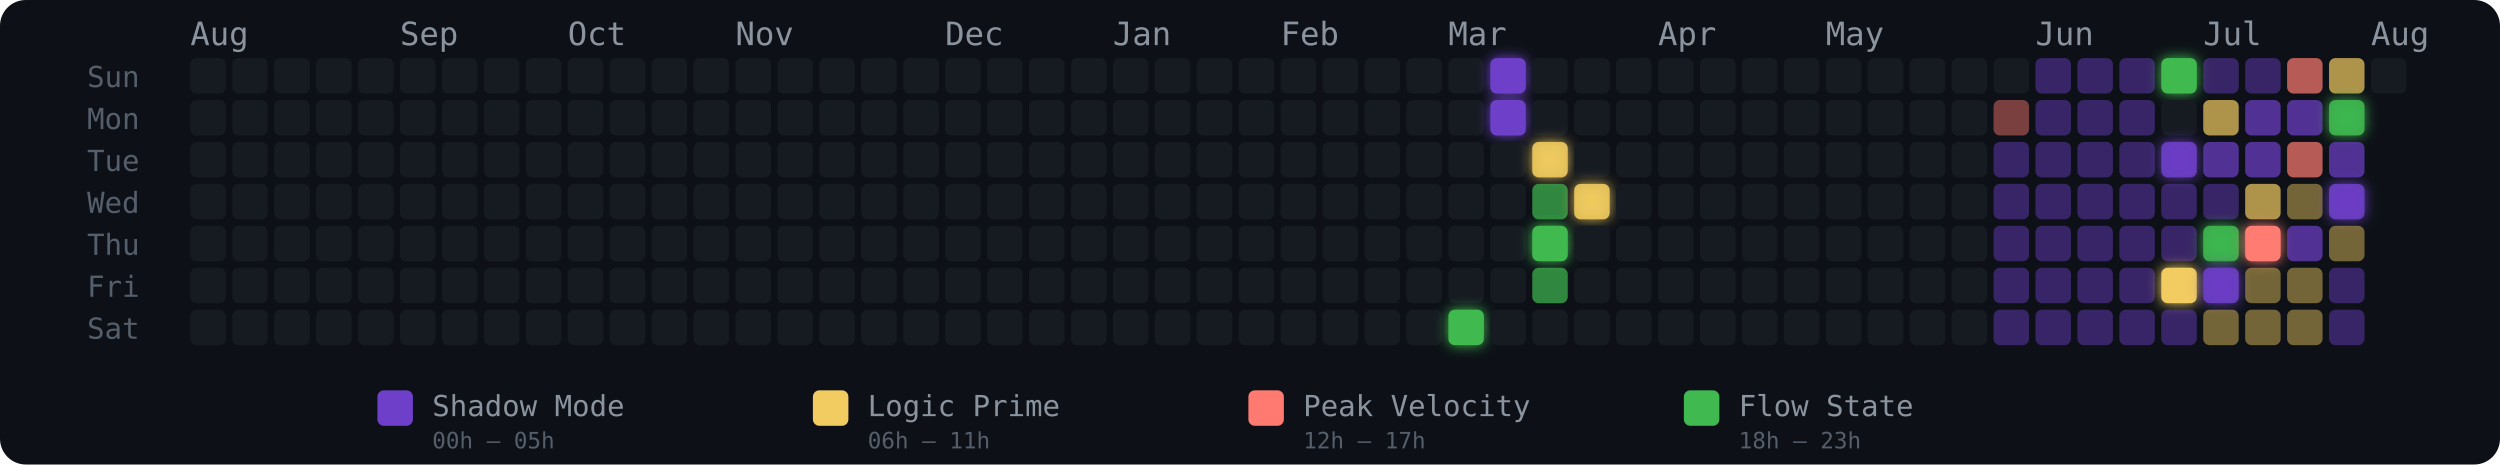
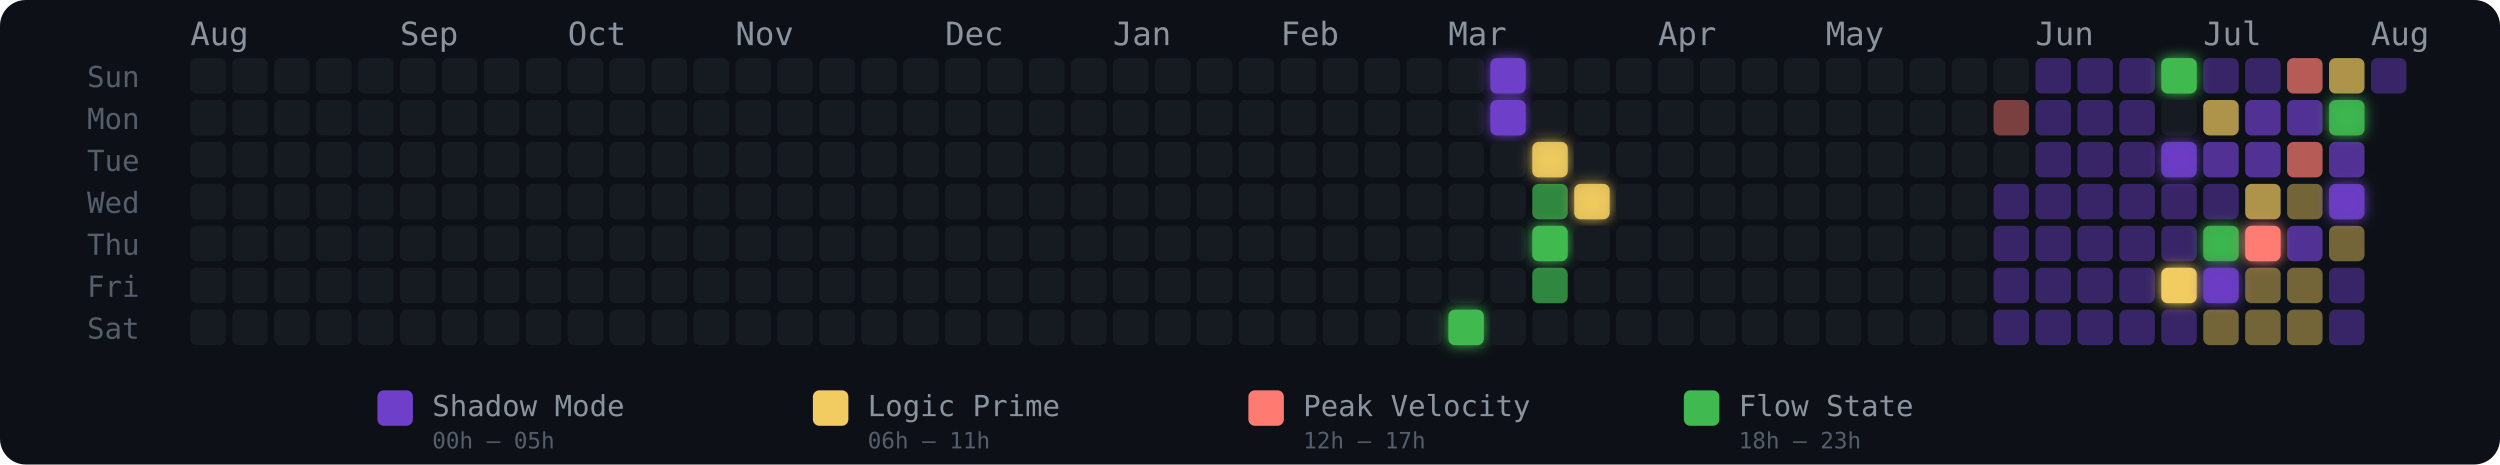
<svg xmlns="http://www.w3.org/2000/svg" width="775" height="144" viewBox="0 0 775 144" role="img" aria-label="Energy Rhythm Contribution Graph for hugotakeda">
  <defs>
    <filter id="glow-30-6" x="-50%" y="-50%" width="200%" height="200%">
      <feGaussianBlur stdDeviation="2" result="blur" />
      <feMerge>
        <feMergeNode in="blur" />
        <feMergeNode in="SourceGraphic" />
      </feMerge>
    </filter>
    <filter id="glow-31-0" x="-50%" y="-50%" width="200%" height="200%">
      <feGaussianBlur stdDeviation="2" result="blur" />
      <feMerge>
        <feMergeNode in="blur" />
        <feMergeNode in="SourceGraphic" />
      </feMerge>
    </filter>
    <filter id="glow-31-1" x="-50%" y="-50%" width="200%" height="200%">
      <feGaussianBlur stdDeviation="2" result="blur" />
      <feMerge>
        <feMergeNode in="blur" />
        <feMergeNode in="SourceGraphic" />
      </feMerge>
    </filter>
    <filter id="glow-32-2" x="-50%" y="-50%" width="200%" height="200%">
      <feGaussianBlur stdDeviation="2" result="blur" />
      <feMerge>
        <feMergeNode in="blur" />
        <feMergeNode in="SourceGraphic" />
      </feMerge>
    </filter>
    <filter id="glow-32-4" x="-50%" y="-50%" width="200%" height="200%">
      <feGaussianBlur stdDeviation="2" result="blur" />
      <feMerge>
        <feMergeNode in="blur" />
        <feMergeNode in="SourceGraphic" />
      </feMerge>
    </filter>
    <filter id="glow-33-3" x="-50%" y="-50%" width="200%" height="200%">
      <feGaussianBlur stdDeviation="2" result="blur" />
      <feMerge>
        <feMergeNode in="blur" />
        <feMergeNode in="SourceGraphic" />
      </feMerge>
    </filter>
    <filter id="glow-47-0" x="-50%" y="-50%" width="200%" height="200%">
      <feGaussianBlur stdDeviation="2" result="blur" />
      <feMerge>
        <feMergeNode in="blur" />
        <feMergeNode in="SourceGraphic" />
      </feMerge>
    </filter>
    <filter id="glow-47-2" x="-50%" y="-50%" width="200%" height="200%">
      <feGaussianBlur stdDeviation="2" result="blur" />
      <feMerge>
        <feMergeNode in="blur" />
        <feMergeNode in="SourceGraphic" />
      </feMerge>
    </filter>
    <filter id="glow-47-5" x="-50%" y="-50%" width="200%" height="200%">
      <feGaussianBlur stdDeviation="2" result="blur" />
      <feMerge>
        <feMergeNode in="blur" />
        <feMergeNode in="SourceGraphic" />
      </feMerge>
    </filter>
    <filter id="glow-48-4" x="-50%" y="-50%" width="200%" height="200%">
      <feGaussianBlur stdDeviation="2" result="blur" />
      <feMerge>
        <feMergeNode in="blur" />
        <feMergeNode in="SourceGraphic" />
      </feMerge>
    </filter>
    <filter id="glow-48-5" x="-50%" y="-50%" width="200%" height="200%">
      <feGaussianBlur stdDeviation="2" result="blur" />
      <feMerge>
        <feMergeNode in="blur" />
        <feMergeNode in="SourceGraphic" />
      </feMerge>
    </filter>
    <filter id="glow-49-4" x="-50%" y="-50%" width="200%" height="200%">
      <feGaussianBlur stdDeviation="2" result="blur" />
      <feMerge>
        <feMergeNode in="blur" />
        <feMergeNode in="SourceGraphic" />
      </feMerge>
    </filter>
    <filter id="glow-51-1" x="-50%" y="-50%" width="200%" height="200%">
      <feGaussianBlur stdDeviation="2" result="blur" />
      <feMerge>
        <feMergeNode in="blur" />
        <feMergeNode in="SourceGraphic" />
      </feMerge>
    </filter>
    <filter id="glow-51-3" x="-50%" y="-50%" width="200%" height="200%">
      <feGaussianBlur stdDeviation="2" result="blur" />
      <feMerge>
        <feMergeNode in="blur" />
        <feMergeNode in="SourceGraphic" />
      </feMerge>
    </filter>
  </defs>
  <style>
    @keyframes pulse { 0%,100%{opacity:.85} 50%{opacity:1} }
    .glow-cell { animation: pulse 2.5s ease-in-out infinite; }
  </style>
  <rect width="775" height="144" rx="8" fill="#0d1117" />
  <text x="27" y="27" fill="#555e6b" font-size="9" font-family="monospace">Sun</text>
  <text x="27" y="40" fill="#555e6b" font-size="9" font-family="monospace">Mon</text>
  <text x="27" y="53" fill="#555e6b" font-size="9" font-family="monospace">Tue</text>
  <text x="27" y="66" fill="#555e6b" font-size="9" font-family="monospace">Wed</text>
  <text x="27" y="79" fill="#555e6b" font-size="9" font-family="monospace">Thu</text>
  <text x="27" y="92" fill="#555e6b" font-size="9" font-family="monospace">Fri</text>
  <text x="27" y="105" fill="#555e6b" font-size="9" font-family="monospace">Sat</text>
  <text x="59" y="14" fill="#8b949e" font-size="10" font-family="monospace">Aug</text>
  <text x="124" y="14" fill="#8b949e" font-size="10" font-family="monospace">Sep</text>
  <text x="176" y="14" fill="#8b949e" font-size="10" font-family="monospace">Oct</text>
  <text x="228" y="14" fill="#8b949e" font-size="10" font-family="monospace">Nov</text>
  <text x="293" y="14" fill="#8b949e" font-size="10" font-family="monospace">Dec</text>
  <text x="345" y="14" fill="#8b949e" font-size="10" font-family="monospace">Jan</text>
  <text x="397" y="14" fill="#8b949e" font-size="10" font-family="monospace">Feb</text>
  <text x="449" y="14" fill="#8b949e" font-size="10" font-family="monospace">Mar</text>
  <text x="514" y="14" fill="#8b949e" font-size="10" font-family="monospace">Apr</text>
  <text x="566" y="14" fill="#8b949e" font-size="10" font-family="monospace">May</text>
  <text x="631" y="14" fill="#8b949e" font-size="10" font-family="monospace">Jun</text>
  <text x="683" y="14" fill="#8b949e" font-size="10" font-family="monospace">Jul</text>
  <text x="735" y="14" fill="#8b949e" font-size="10" font-family="monospace">Aug</text>
  <rect x="59" y="18" width="11" height="11" rx="2" ry="2" fill="#161b22" fill-opacity="1">
      </rect>
  <rect x="59" y="31" width="11" height="11" rx="2" ry="2" fill="#161b22" fill-opacity="1">
      </rect>
  <rect x="59" y="44" width="11" height="11" rx="2" ry="2" fill="#161b22" fill-opacity="1">
      </rect>
  <rect x="59" y="57" width="11" height="11" rx="2" ry="2" fill="#161b22" fill-opacity="1">
      </rect>
  <rect x="59" y="70" width="11" height="11" rx="2" ry="2" fill="#161b22" fill-opacity="1">
      </rect>
  <rect x="59" y="83" width="11" height="11" rx="2" ry="2" fill="#161b22" fill-opacity="1">
      </rect>
  <rect x="59" y="96" width="11" height="11" rx="2" ry="2" fill="#161b22" fill-opacity="1">
      </rect>
  <rect x="72" y="18" width="11" height="11" rx="2" ry="2" fill="#161b22" fill-opacity="1">
      </rect>
  <rect x="72" y="31" width="11" height="11" rx="2" ry="2" fill="#161b22" fill-opacity="1">
      </rect>
  <rect x="72" y="44" width="11" height="11" rx="2" ry="2" fill="#161b22" fill-opacity="1">
      </rect>
  <rect x="72" y="57" width="11" height="11" rx="2" ry="2" fill="#161b22" fill-opacity="1">
      </rect>
  <rect x="72" y="70" width="11" height="11" rx="2" ry="2" fill="#161b22" fill-opacity="1">
      </rect>
  <rect x="72" y="83" width="11" height="11" rx="2" ry="2" fill="#161b22" fill-opacity="1">
      </rect>
  <rect x="72" y="96" width="11" height="11" rx="2" ry="2" fill="#161b22" fill-opacity="1">
      </rect>
  <rect x="85" y="18" width="11" height="11" rx="2" ry="2" fill="#161b22" fill-opacity="1">
      </rect>
  <rect x="85" y="31" width="11" height="11" rx="2" ry="2" fill="#161b22" fill-opacity="1">
      </rect>
  <rect x="85" y="44" width="11" height="11" rx="2" ry="2" fill="#161b22" fill-opacity="1">
      </rect>
  <rect x="85" y="57" width="11" height="11" rx="2" ry="2" fill="#161b22" fill-opacity="1">
      </rect>
  <rect x="85" y="70" width="11" height="11" rx="2" ry="2" fill="#161b22" fill-opacity="1">
      </rect>
  <rect x="85" y="83" width="11" height="11" rx="2" ry="2" fill="#161b22" fill-opacity="1">
      </rect>
  <rect x="85" y="96" width="11" height="11" rx="2" ry="2" fill="#161b22" fill-opacity="1">
      </rect>
  <rect x="98" y="18" width="11" height="11" rx="2" ry="2" fill="#161b22" fill-opacity="1">
      </rect>
  <rect x="98" y="31" width="11" height="11" rx="2" ry="2" fill="#161b22" fill-opacity="1">
      </rect>
  <rect x="98" y="44" width="11" height="11" rx="2" ry="2" fill="#161b22" fill-opacity="1">
      </rect>
  <rect x="98" y="57" width="11" height="11" rx="2" ry="2" fill="#161b22" fill-opacity="1">
      </rect>
  <rect x="98" y="70" width="11" height="11" rx="2" ry="2" fill="#161b22" fill-opacity="1">
      </rect>
  <rect x="98" y="83" width="11" height="11" rx="2" ry="2" fill="#161b22" fill-opacity="1">
      </rect>
  <rect x="98" y="96" width="11" height="11" rx="2" ry="2" fill="#161b22" fill-opacity="1">
      </rect>
  <rect x="111" y="18" width="11" height="11" rx="2" ry="2" fill="#161b22" fill-opacity="1">
      </rect>
  <rect x="111" y="31" width="11" height="11" rx="2" ry="2" fill="#161b22" fill-opacity="1">
      </rect>
  <rect x="111" y="44" width="11" height="11" rx="2" ry="2" fill="#161b22" fill-opacity="1">
      </rect>
  <rect x="111" y="57" width="11" height="11" rx="2" ry="2" fill="#161b22" fill-opacity="1">
      </rect>
  <rect x="111" y="70" width="11" height="11" rx="2" ry="2" fill="#161b22" fill-opacity="1">
      </rect>
  <rect x="111" y="83" width="11" height="11" rx="2" ry="2" fill="#161b22" fill-opacity="1">
      </rect>
  <rect x="111" y="96" width="11" height="11" rx="2" ry="2" fill="#161b22" fill-opacity="1">
      </rect>
  <rect x="124" y="18" width="11" height="11" rx="2" ry="2" fill="#161b22" fill-opacity="1">
      </rect>
  <rect x="124" y="31" width="11" height="11" rx="2" ry="2" fill="#161b22" fill-opacity="1">
      </rect>
  <rect x="124" y="44" width="11" height="11" rx="2" ry="2" fill="#161b22" fill-opacity="1">
      </rect>
  <rect x="124" y="57" width="11" height="11" rx="2" ry="2" fill="#161b22" fill-opacity="1">
      </rect>
  <rect x="124" y="70" width="11" height="11" rx="2" ry="2" fill="#161b22" fill-opacity="1">
      </rect>
  <rect x="124" y="83" width="11" height="11" rx="2" ry="2" fill="#161b22" fill-opacity="1">
      </rect>
  <rect x="124" y="96" width="11" height="11" rx="2" ry="2" fill="#161b22" fill-opacity="1">
      </rect>
  <rect x="137" y="18" width="11" height="11" rx="2" ry="2" fill="#161b22" fill-opacity="1">
      </rect>
  <rect x="137" y="31" width="11" height="11" rx="2" ry="2" fill="#161b22" fill-opacity="1">
      </rect>
  <rect x="137" y="44" width="11" height="11" rx="2" ry="2" fill="#161b22" fill-opacity="1">
      </rect>
  <rect x="137" y="57" width="11" height="11" rx="2" ry="2" fill="#161b22" fill-opacity="1">
      </rect>
  <rect x="137" y="70" width="11" height="11" rx="2" ry="2" fill="#161b22" fill-opacity="1">
      </rect>
  <rect x="137" y="83" width="11" height="11" rx="2" ry="2" fill="#161b22" fill-opacity="1">
      </rect>
  <rect x="137" y="96" width="11" height="11" rx="2" ry="2" fill="#161b22" fill-opacity="1">
      </rect>
  <rect x="150" y="18" width="11" height="11" rx="2" ry="2" fill="#161b22" fill-opacity="1">
      </rect>
  <rect x="150" y="31" width="11" height="11" rx="2" ry="2" fill="#161b22" fill-opacity="1">
      </rect>
  <rect x="150" y="44" width="11" height="11" rx="2" ry="2" fill="#161b22" fill-opacity="1">
      </rect>
  <rect x="150" y="57" width="11" height="11" rx="2" ry="2" fill="#161b22" fill-opacity="1">
      </rect>
  <rect x="150" y="70" width="11" height="11" rx="2" ry="2" fill="#161b22" fill-opacity="1">
      </rect>
  <rect x="150" y="83" width="11" height="11" rx="2" ry="2" fill="#161b22" fill-opacity="1">
      </rect>
  <rect x="150" y="96" width="11" height="11" rx="2" ry="2" fill="#161b22" fill-opacity="1">
      </rect>
  <rect x="163" y="18" width="11" height="11" rx="2" ry="2" fill="#161b22" fill-opacity="1">
      </rect>
  <rect x="163" y="31" width="11" height="11" rx="2" ry="2" fill="#161b22" fill-opacity="1">
      </rect>
  <rect x="163" y="44" width="11" height="11" rx="2" ry="2" fill="#161b22" fill-opacity="1">
      </rect>
  <rect x="163" y="57" width="11" height="11" rx="2" ry="2" fill="#161b22" fill-opacity="1">
      </rect>
  <rect x="163" y="70" width="11" height="11" rx="2" ry="2" fill="#161b22" fill-opacity="1">
      </rect>
  <rect x="163" y="83" width="11" height="11" rx="2" ry="2" fill="#161b22" fill-opacity="1">
      </rect>
  <rect x="163" y="96" width="11" height="11" rx="2" ry="2" fill="#161b22" fill-opacity="1">
      </rect>
  <rect x="176" y="18" width="11" height="11" rx="2" ry="2" fill="#161b22" fill-opacity="1">
      </rect>
  <rect x="176" y="31" width="11" height="11" rx="2" ry="2" fill="#161b22" fill-opacity="1">
      </rect>
  <rect x="176" y="44" width="11" height="11" rx="2" ry="2" fill="#161b22" fill-opacity="1">
      </rect>
  <rect x="176" y="57" width="11" height="11" rx="2" ry="2" fill="#161b22" fill-opacity="1">
      </rect>
  <rect x="176" y="70" width="11" height="11" rx="2" ry="2" fill="#161b22" fill-opacity="1">
      </rect>
  <rect x="176" y="83" width="11" height="11" rx="2" ry="2" fill="#161b22" fill-opacity="1">
      </rect>
  <rect x="176" y="96" width="11" height="11" rx="2" ry="2" fill="#161b22" fill-opacity="1">
      </rect>
  <rect x="189" y="18" width="11" height="11" rx="2" ry="2" fill="#161b22" fill-opacity="1">
      </rect>
  <rect x="189" y="31" width="11" height="11" rx="2" ry="2" fill="#161b22" fill-opacity="1">
      </rect>
  <rect x="189" y="44" width="11" height="11" rx="2" ry="2" fill="#161b22" fill-opacity="1">
      </rect>
  <rect x="189" y="57" width="11" height="11" rx="2" ry="2" fill="#161b22" fill-opacity="1">
      </rect>
  <rect x="189" y="70" width="11" height="11" rx="2" ry="2" fill="#161b22" fill-opacity="1">
      </rect>
  <rect x="189" y="83" width="11" height="11" rx="2" ry="2" fill="#161b22" fill-opacity="1">
      </rect>
  <rect x="189" y="96" width="11" height="11" rx="2" ry="2" fill="#161b22" fill-opacity="1">
      </rect>
  <rect x="202" y="18" width="11" height="11" rx="2" ry="2" fill="#161b22" fill-opacity="1">
      </rect>
  <rect x="202" y="31" width="11" height="11" rx="2" ry="2" fill="#161b22" fill-opacity="1">
      </rect>
  <rect x="202" y="44" width="11" height="11" rx="2" ry="2" fill="#161b22" fill-opacity="1">
      </rect>
  <rect x="202" y="57" width="11" height="11" rx="2" ry="2" fill="#161b22" fill-opacity="1">
      </rect>
  <rect x="202" y="70" width="11" height="11" rx="2" ry="2" fill="#161b22" fill-opacity="1">
      </rect>
  <rect x="202" y="83" width="11" height="11" rx="2" ry="2" fill="#161b22" fill-opacity="1">
      </rect>
  <rect x="202" y="96" width="11" height="11" rx="2" ry="2" fill="#161b22" fill-opacity="1">
      </rect>
  <rect x="215" y="18" width="11" height="11" rx="2" ry="2" fill="#161b22" fill-opacity="1">
      </rect>
  <rect x="215" y="31" width="11" height="11" rx="2" ry="2" fill="#161b22" fill-opacity="1">
      </rect>
  <rect x="215" y="44" width="11" height="11" rx="2" ry="2" fill="#161b22" fill-opacity="1">
      </rect>
  <rect x="215" y="57" width="11" height="11" rx="2" ry="2" fill="#161b22" fill-opacity="1">
      </rect>
  <rect x="215" y="70" width="11" height="11" rx="2" ry="2" fill="#161b22" fill-opacity="1">
      </rect>
  <rect x="215" y="83" width="11" height="11" rx="2" ry="2" fill="#161b22" fill-opacity="1">
      </rect>
  <rect x="215" y="96" width="11" height="11" rx="2" ry="2" fill="#161b22" fill-opacity="1">
      </rect>
  <rect x="228" y="18" width="11" height="11" rx="2" ry="2" fill="#161b22" fill-opacity="1">
      </rect>
  <rect x="228" y="31" width="11" height="11" rx="2" ry="2" fill="#161b22" fill-opacity="1">
      </rect>
  <rect x="228" y="44" width="11" height="11" rx="2" ry="2" fill="#161b22" fill-opacity="1">
      </rect>
  <rect x="228" y="57" width="11" height="11" rx="2" ry="2" fill="#161b22" fill-opacity="1">
      </rect>
  <rect x="228" y="70" width="11" height="11" rx="2" ry="2" fill="#161b22" fill-opacity="1">
      </rect>
  <rect x="228" y="83" width="11" height="11" rx="2" ry="2" fill="#161b22" fill-opacity="1">
      </rect>
  <rect x="228" y="96" width="11" height="11" rx="2" ry="2" fill="#161b22" fill-opacity="1">
      </rect>
  <rect x="241" y="18" width="11" height="11" rx="2" ry="2" fill="#161b22" fill-opacity="1">
      </rect>
  <rect x="241" y="31" width="11" height="11" rx="2" ry="2" fill="#161b22" fill-opacity="1">
      </rect>
  <rect x="241" y="44" width="11" height="11" rx="2" ry="2" fill="#161b22" fill-opacity="1">
      </rect>
  <rect x="241" y="57" width="11" height="11" rx="2" ry="2" fill="#161b22" fill-opacity="1">
      </rect>
  <rect x="241" y="70" width="11" height="11" rx="2" ry="2" fill="#161b22" fill-opacity="1">
      </rect>
  <rect x="241" y="83" width="11" height="11" rx="2" ry="2" fill="#161b22" fill-opacity="1">
      </rect>
  <rect x="241" y="96" width="11" height="11" rx="2" ry="2" fill="#161b22" fill-opacity="1">
      </rect>
  <rect x="254" y="18" width="11" height="11" rx="2" ry="2" fill="#161b22" fill-opacity="1">
      </rect>
  <rect x="254" y="31" width="11" height="11" rx="2" ry="2" fill="#161b22" fill-opacity="1">
      </rect>
  <rect x="254" y="44" width="11" height="11" rx="2" ry="2" fill="#161b22" fill-opacity="1">
      </rect>
  <rect x="254" y="57" width="11" height="11" rx="2" ry="2" fill="#161b22" fill-opacity="1">
      </rect>
  <rect x="254" y="70" width="11" height="11" rx="2" ry="2" fill="#161b22" fill-opacity="1">
      </rect>
  <rect x="254" y="83" width="11" height="11" rx="2" ry="2" fill="#161b22" fill-opacity="1">
      </rect>
  <rect x="254" y="96" width="11" height="11" rx="2" ry="2" fill="#161b22" fill-opacity="1">
      </rect>
  <rect x="267" y="18" width="11" height="11" rx="2" ry="2" fill="#161b22" fill-opacity="1">
      </rect>
  <rect x="267" y="31" width="11" height="11" rx="2" ry="2" fill="#161b22" fill-opacity="1">
      </rect>
  <rect x="267" y="44" width="11" height="11" rx="2" ry="2" fill="#161b22" fill-opacity="1">
      </rect>
  <rect x="267" y="57" width="11" height="11" rx="2" ry="2" fill="#161b22" fill-opacity="1">
      </rect>
  <rect x="267" y="70" width="11" height="11" rx="2" ry="2" fill="#161b22" fill-opacity="1">
      </rect>
  <rect x="267" y="83" width="11" height="11" rx="2" ry="2" fill="#161b22" fill-opacity="1">
      </rect>
  <rect x="267" y="96" width="11" height="11" rx="2" ry="2" fill="#161b22" fill-opacity="1">
      </rect>
  <rect x="280" y="18" width="11" height="11" rx="2" ry="2" fill="#161b22" fill-opacity="1">
      </rect>
  <rect x="280" y="31" width="11" height="11" rx="2" ry="2" fill="#161b22" fill-opacity="1">
      </rect>
  <rect x="280" y="44" width="11" height="11" rx="2" ry="2" fill="#161b22" fill-opacity="1">
      </rect>
  <rect x="280" y="57" width="11" height="11" rx="2" ry="2" fill="#161b22" fill-opacity="1">
      </rect>
  <rect x="280" y="70" width="11" height="11" rx="2" ry="2" fill="#161b22" fill-opacity="1">
      </rect>
  <rect x="280" y="83" width="11" height="11" rx="2" ry="2" fill="#161b22" fill-opacity="1">
      </rect>
  <rect x="280" y="96" width="11" height="11" rx="2" ry="2" fill="#161b22" fill-opacity="1">
      </rect>
  <rect x="293" y="18" width="11" height="11" rx="2" ry="2" fill="#161b22" fill-opacity="1">
      </rect>
  <rect x="293" y="31" width="11" height="11" rx="2" ry="2" fill="#161b22" fill-opacity="1">
      </rect>
  <rect x="293" y="44" width="11" height="11" rx="2" ry="2" fill="#161b22" fill-opacity="1">
      </rect>
  <rect x="293" y="57" width="11" height="11" rx="2" ry="2" fill="#161b22" fill-opacity="1">
      </rect>
  <rect x="293" y="70" width="11" height="11" rx="2" ry="2" fill="#161b22" fill-opacity="1">
      </rect>
  <rect x="293" y="83" width="11" height="11" rx="2" ry="2" fill="#161b22" fill-opacity="1">
      </rect>
  <rect x="293" y="96" width="11" height="11" rx="2" ry="2" fill="#161b22" fill-opacity="1">
      </rect>
  <rect x="306" y="18" width="11" height="11" rx="2" ry="2" fill="#161b22" fill-opacity="1">
      </rect>
  <rect x="306" y="31" width="11" height="11" rx="2" ry="2" fill="#161b22" fill-opacity="1">
      </rect>
  <rect x="306" y="44" width="11" height="11" rx="2" ry="2" fill="#161b22" fill-opacity="1">
      </rect>
  <rect x="306" y="57" width="11" height="11" rx="2" ry="2" fill="#161b22" fill-opacity="1">
      </rect>
  <rect x="306" y="70" width="11" height="11" rx="2" ry="2" fill="#161b22" fill-opacity="1">
      </rect>
  <rect x="306" y="83" width="11" height="11" rx="2" ry="2" fill="#161b22" fill-opacity="1">
      </rect>
  <rect x="306" y="96" width="11" height="11" rx="2" ry="2" fill="#161b22" fill-opacity="1">
      </rect>
  <rect x="319" y="18" width="11" height="11" rx="2" ry="2" fill="#161b22" fill-opacity="1">
      </rect>
  <rect x="319" y="31" width="11" height="11" rx="2" ry="2" fill="#161b22" fill-opacity="1">
      </rect>
  <rect x="319" y="44" width="11" height="11" rx="2" ry="2" fill="#161b22" fill-opacity="1">
      </rect>
  <rect x="319" y="57" width="11" height="11" rx="2" ry="2" fill="#161b22" fill-opacity="1">
      </rect>
  <rect x="319" y="70" width="11" height="11" rx="2" ry="2" fill="#161b22" fill-opacity="1">
      </rect>
  <rect x="319" y="83" width="11" height="11" rx="2" ry="2" fill="#161b22" fill-opacity="1">
      </rect>
  <rect x="319" y="96" width="11" height="11" rx="2" ry="2" fill="#161b22" fill-opacity="1">
      </rect>
  <rect x="332" y="18" width="11" height="11" rx="2" ry="2" fill="#161b22" fill-opacity="1">
      </rect>
  <rect x="332" y="31" width="11" height="11" rx="2" ry="2" fill="#161b22" fill-opacity="1">
      </rect>
  <rect x="332" y="44" width="11" height="11" rx="2" ry="2" fill="#161b22" fill-opacity="1">
      </rect>
  <rect x="332" y="57" width="11" height="11" rx="2" ry="2" fill="#161b22" fill-opacity="1">
      </rect>
  <rect x="332" y="70" width="11" height="11" rx="2" ry="2" fill="#161b22" fill-opacity="1">
      </rect>
  <rect x="332" y="83" width="11" height="11" rx="2" ry="2" fill="#161b22" fill-opacity="1">
      </rect>
  <rect x="332" y="96" width="11" height="11" rx="2" ry="2" fill="#161b22" fill-opacity="1">
      </rect>
  <rect x="345" y="18" width="11" height="11" rx="2" ry="2" fill="#161b22" fill-opacity="1">
      </rect>
  <rect x="345" y="31" width="11" height="11" rx="2" ry="2" fill="#161b22" fill-opacity="1">
      </rect>
  <rect x="345" y="44" width="11" height="11" rx="2" ry="2" fill="#161b22" fill-opacity="1">
      </rect>
  <rect x="345" y="57" width="11" height="11" rx="2" ry="2" fill="#161b22" fill-opacity="1">
      </rect>
  <rect x="345" y="70" width="11" height="11" rx="2" ry="2" fill="#161b22" fill-opacity="1">
      </rect>
  <rect x="345" y="83" width="11" height="11" rx="2" ry="2" fill="#161b22" fill-opacity="1">
      </rect>
  <rect x="345" y="96" width="11" height="11" rx="2" ry="2" fill="#161b22" fill-opacity="1">
      </rect>
  <rect x="358" y="18" width="11" height="11" rx="2" ry="2" fill="#161b22" fill-opacity="1">
      </rect>
  <rect x="358" y="31" width="11" height="11" rx="2" ry="2" fill="#161b22" fill-opacity="1">
      </rect>
  <rect x="358" y="44" width="11" height="11" rx="2" ry="2" fill="#161b22" fill-opacity="1">
      </rect>
  <rect x="358" y="57" width="11" height="11" rx="2" ry="2" fill="#161b22" fill-opacity="1">
      </rect>
  <rect x="358" y="70" width="11" height="11" rx="2" ry="2" fill="#161b22" fill-opacity="1">
      </rect>
  <rect x="358" y="83" width="11" height="11" rx="2" ry="2" fill="#161b22" fill-opacity="1">
      </rect>
  <rect x="358" y="96" width="11" height="11" rx="2" ry="2" fill="#161b22" fill-opacity="1">
      </rect>
  <rect x="371" y="18" width="11" height="11" rx="2" ry="2" fill="#161b22" fill-opacity="1">
      </rect>
  <rect x="371" y="31" width="11" height="11" rx="2" ry="2" fill="#161b22" fill-opacity="1">
      </rect>
  <rect x="371" y="44" width="11" height="11" rx="2" ry="2" fill="#161b22" fill-opacity="1">
      </rect>
  <rect x="371" y="57" width="11" height="11" rx="2" ry="2" fill="#161b22" fill-opacity="1">
      </rect>
  <rect x="371" y="70" width="11" height="11" rx="2" ry="2" fill="#161b22" fill-opacity="1">
      </rect>
  <rect x="371" y="83" width="11" height="11" rx="2" ry="2" fill="#161b22" fill-opacity="1">
      </rect>
  <rect x="371" y="96" width="11" height="11" rx="2" ry="2" fill="#161b22" fill-opacity="1">
      </rect>
  <rect x="384" y="18" width="11" height="11" rx="2" ry="2" fill="#161b22" fill-opacity="1">
      </rect>
  <rect x="384" y="31" width="11" height="11" rx="2" ry="2" fill="#161b22" fill-opacity="1">
      </rect>
  <rect x="384" y="44" width="11" height="11" rx="2" ry="2" fill="#161b22" fill-opacity="1">
      </rect>
  <rect x="384" y="57" width="11" height="11" rx="2" ry="2" fill="#161b22" fill-opacity="1">
      </rect>
  <rect x="384" y="70" width="11" height="11" rx="2" ry="2" fill="#161b22" fill-opacity="1">
      </rect>
  <rect x="384" y="83" width="11" height="11" rx="2" ry="2" fill="#161b22" fill-opacity="1">
      </rect>
  <rect x="384" y="96" width="11" height="11" rx="2" ry="2" fill="#161b22" fill-opacity="1">
      </rect>
  <rect x="397" y="18" width="11" height="11" rx="2" ry="2" fill="#161b22" fill-opacity="1">
      </rect>
  <rect x="397" y="31" width="11" height="11" rx="2" ry="2" fill="#161b22" fill-opacity="1">
      </rect>
  <rect x="397" y="44" width="11" height="11" rx="2" ry="2" fill="#161b22" fill-opacity="1">
      </rect>
  <rect x="397" y="57" width="11" height="11" rx="2" ry="2" fill="#161b22" fill-opacity="1">
      </rect>
  <rect x="397" y="70" width="11" height="11" rx="2" ry="2" fill="#161b22" fill-opacity="1">
      </rect>
  <rect x="397" y="83" width="11" height="11" rx="2" ry="2" fill="#161b22" fill-opacity="1">
      </rect>
  <rect x="397" y="96" width="11" height="11" rx="2" ry="2" fill="#161b22" fill-opacity="1">
      </rect>
  <rect x="410" y="18" width="11" height="11" rx="2" ry="2" fill="#161b22" fill-opacity="1">
      </rect>
  <rect x="410" y="31" width="11" height="11" rx="2" ry="2" fill="#161b22" fill-opacity="1">
      </rect>
  <rect x="410" y="44" width="11" height="11" rx="2" ry="2" fill="#161b22" fill-opacity="1">
      </rect>
  <rect x="410" y="57" width="11" height="11" rx="2" ry="2" fill="#161b22" fill-opacity="1">
      </rect>
  <rect x="410" y="70" width="11" height="11" rx="2" ry="2" fill="#161b22" fill-opacity="1">
      </rect>
  <rect x="410" y="83" width="11" height="11" rx="2" ry="2" fill="#161b22" fill-opacity="1">
      </rect>
  <rect x="410" y="96" width="11" height="11" rx="2" ry="2" fill="#161b22" fill-opacity="1">
      </rect>
  <rect x="423" y="18" width="11" height="11" rx="2" ry="2" fill="#161b22" fill-opacity="1">
      </rect>
  <rect x="423" y="31" width="11" height="11" rx="2" ry="2" fill="#161b22" fill-opacity="1">
      </rect>
  <rect x="423" y="44" width="11" height="11" rx="2" ry="2" fill="#161b22" fill-opacity="1">
      </rect>
  <rect x="423" y="57" width="11" height="11" rx="2" ry="2" fill="#161b22" fill-opacity="1">
      </rect>
  <rect x="423" y="70" width="11" height="11" rx="2" ry="2" fill="#161b22" fill-opacity="1">
      </rect>
  <rect x="423" y="83" width="11" height="11" rx="2" ry="2" fill="#161b22" fill-opacity="1">
      </rect>
  <rect x="423" y="96" width="11" height="11" rx="2" ry="2" fill="#161b22" fill-opacity="1">
      </rect>
  <rect x="436" y="18" width="11" height="11" rx="2" ry="2" fill="#161b22" fill-opacity="1">
      </rect>
  <rect x="436" y="31" width="11" height="11" rx="2" ry="2" fill="#161b22" fill-opacity="1">
      </rect>
  <rect x="436" y="44" width="11" height="11" rx="2" ry="2" fill="#161b22" fill-opacity="1">
      </rect>
  <rect x="436" y="57" width="11" height="11" rx="2" ry="2" fill="#161b22" fill-opacity="1">
      </rect>
  <rect x="436" y="70" width="11" height="11" rx="2" ry="2" fill="#161b22" fill-opacity="1">
      </rect>
  <rect x="436" y="83" width="11" height="11" rx="2" ry="2" fill="#161b22" fill-opacity="1">
      </rect>
  <rect x="436" y="96" width="11" height="11" rx="2" ry="2" fill="#161b22" fill-opacity="1">
      </rect>
  <rect x="449" y="18" width="11" height="11" rx="2" ry="2" fill="#161b22" fill-opacity="1">
      </rect>
  <rect x="449" y="31" width="11" height="11" rx="2" ry="2" fill="#161b22" fill-opacity="1">
      </rect>
  <rect x="449" y="44" width="11" height="11" rx="2" ry="2" fill="#161b22" fill-opacity="1">
      </rect>
  <rect x="449" y="57" width="11" height="11" rx="2" ry="2" fill="#161b22" fill-opacity="1">
      </rect>
  <rect x="449" y="70" width="11" height="11" rx="2" ry="2" fill="#161b22" fill-opacity="1">
      </rect>
  <rect x="449" y="83" width="11" height="11" rx="2" ry="2" fill="#161b22" fill-opacity="1">
      </rect>
  <rect x="449" y="96" width="11" height="11" rx="2" ry="2" fill="#3fb950" fill-opacity="1" filter="url(#glow-30-6)">
      </rect>
  <rect x="462" y="18" width="11" height="11" rx="2" ry="2" fill="#6e40c9" fill-opacity="1" filter="url(#glow-31-0)">
      </rect>
  <rect x="462" y="31" width="11" height="11" rx="2" ry="2" fill="#6e40c9" fill-opacity="1" filter="url(#glow-31-1)">
      </rect>
  <rect x="462" y="44" width="11" height="11" rx="2" ry="2" fill="#161b22" fill-opacity="1">
      </rect>
  <rect x="462" y="57" width="11" height="11" rx="2" ry="2" fill="#161b22" fill-opacity="1">
      </rect>
  <rect x="462" y="70" width="11" height="11" rx="2" ry="2" fill="#161b22" fill-opacity="1">
      </rect>
  <rect x="462" y="83" width="11" height="11" rx="2" ry="2" fill="#161b22" fill-opacity="1">
      </rect>
  <rect x="462" y="96" width="11" height="11" rx="2" ry="2" fill="#161b22" fill-opacity="1">
      </rect>
  <rect x="475" y="18" width="11" height="11" rx="2" ry="2" fill="#161b22" fill-opacity="1">
      </rect>
  <rect x="475" y="31" width="11" height="11" rx="2" ry="2" fill="#161b22" fill-opacity="1">
      </rect>
  <rect x="475" y="44" width="11" height="11" rx="2" ry="2" fill="#f2cc60" fill-opacity="0.88" filter="url(#glow-32-2)">
      </rect>
  <rect x="475" y="57" width="11" height="11" rx="2" ry="2" fill="#3fb950" fill-opacity="0.7">
      </rect>
  <rect x="475" y="70" width="11" height="11" rx="2" ry="2" fill="#3fb950" fill-opacity="1" filter="url(#glow-32-4)">
      </rect>
  <rect x="475" y="83" width="11" height="11" rx="2" ry="2" fill="#3fb950" fill-opacity="0.7">
      </rect>
  <rect x="475" y="96" width="11" height="11" rx="2" ry="2" fill="#161b22" fill-opacity="1">
      </rect>
  <rect x="488" y="18" width="11" height="11" rx="2" ry="2" fill="#161b22" fill-opacity="1">
      </rect>
  <rect x="488" y="31" width="11" height="11" rx="2" ry="2" fill="#161b22" fill-opacity="1">
      </rect>
  <rect x="488" y="44" width="11" height="11" rx="2" ry="2" fill="#161b22" fill-opacity="1">
      </rect>
  <rect x="488" y="57" width="11" height="11" rx="2" ry="2" fill="#f2cc60" fill-opacity="0.88" filter="url(#glow-33-3)">
      </rect>
  <rect x="488" y="70" width="11" height="11" rx="2" ry="2" fill="#161b22" fill-opacity="1">
      </rect>
  <rect x="488" y="83" width="11" height="11" rx="2" ry="2" fill="#161b22" fill-opacity="1">
      </rect>
  <rect x="488" y="96" width="11" height="11" rx="2" ry="2" fill="#161b22" fill-opacity="1">
      </rect>
  <rect x="501" y="18" width="11" height="11" rx="2" ry="2" fill="#161b22" fill-opacity="1">
      </rect>
  <rect x="501" y="31" width="11" height="11" rx="2" ry="2" fill="#161b22" fill-opacity="1">
      </rect>
  <rect x="501" y="44" width="11" height="11" rx="2" ry="2" fill="#161b22" fill-opacity="1">
      </rect>
  <rect x="501" y="57" width="11" height="11" rx="2" ry="2" fill="#161b22" fill-opacity="1">
      </rect>
  <rect x="501" y="70" width="11" height="11" rx="2" ry="2" fill="#161b22" fill-opacity="1">
      </rect>
  <rect x="501" y="83" width="11" height="11" rx="2" ry="2" fill="#161b22" fill-opacity="1">
      </rect>
  <rect x="501" y="96" width="11" height="11" rx="2" ry="2" fill="#161b22" fill-opacity="1">
      </rect>
  <rect x="514" y="18" width="11" height="11" rx="2" ry="2" fill="#161b22" fill-opacity="1">
      </rect>
  <rect x="514" y="31" width="11" height="11" rx="2" ry="2" fill="#161b22" fill-opacity="1">
      </rect>
  <rect x="514" y="44" width="11" height="11" rx="2" ry="2" fill="#161b22" fill-opacity="1">
      </rect>
  <rect x="514" y="57" width="11" height="11" rx="2" ry="2" fill="#161b22" fill-opacity="1">
      </rect>
  <rect x="514" y="70" width="11" height="11" rx="2" ry="2" fill="#161b22" fill-opacity="1">
      </rect>
  <rect x="514" y="83" width="11" height="11" rx="2" ry="2" fill="#161b22" fill-opacity="1">
      </rect>
  <rect x="514" y="96" width="11" height="11" rx="2" ry="2" fill="#161b22" fill-opacity="1">
      </rect>
  <rect x="527" y="18" width="11" height="11" rx="2" ry="2" fill="#161b22" fill-opacity="1">
      </rect>
  <rect x="527" y="31" width="11" height="11" rx="2" ry="2" fill="#161b22" fill-opacity="1">
      </rect>
  <rect x="527" y="44" width="11" height="11" rx="2" ry="2" fill="#161b22" fill-opacity="1">
      </rect>
  <rect x="527" y="57" width="11" height="11" rx="2" ry="2" fill="#161b22" fill-opacity="1">
      </rect>
  <rect x="527" y="70" width="11" height="11" rx="2" ry="2" fill="#161b22" fill-opacity="1">
      </rect>
  <rect x="527" y="83" width="11" height="11" rx="2" ry="2" fill="#161b22" fill-opacity="1">
      </rect>
  <rect x="527" y="96" width="11" height="11" rx="2" ry="2" fill="#161b22" fill-opacity="1">
      </rect>
  <rect x="540" y="18" width="11" height="11" rx="2" ry="2" fill="#161b22" fill-opacity="1">
      </rect>
  <rect x="540" y="31" width="11" height="11" rx="2" ry="2" fill="#161b22" fill-opacity="1">
      </rect>
  <rect x="540" y="44" width="11" height="11" rx="2" ry="2" fill="#161b22" fill-opacity="1">
      </rect>
  <rect x="540" y="57" width="11" height="11" rx="2" ry="2" fill="#161b22" fill-opacity="1">
      </rect>
  <rect x="540" y="70" width="11" height="11" rx="2" ry="2" fill="#161b22" fill-opacity="1">
      </rect>
  <rect x="540" y="83" width="11" height="11" rx="2" ry="2" fill="#161b22" fill-opacity="1">
      </rect>
  <rect x="540" y="96" width="11" height="11" rx="2" ry="2" fill="#161b22" fill-opacity="1">
      </rect>
  <rect x="553" y="18" width="11" height="11" rx="2" ry="2" fill="#161b22" fill-opacity="1">
      </rect>
  <rect x="553" y="31" width="11" height="11" rx="2" ry="2" fill="#161b22" fill-opacity="1">
      </rect>
  <rect x="553" y="44" width="11" height="11" rx="2" ry="2" fill="#161b22" fill-opacity="1">
      </rect>
  <rect x="553" y="57" width="11" height="11" rx="2" ry="2" fill="#161b22" fill-opacity="1">
      </rect>
  <rect x="553" y="70" width="11" height="11" rx="2" ry="2" fill="#161b22" fill-opacity="1">
      </rect>
  <rect x="553" y="83" width="11" height="11" rx="2" ry="2" fill="#161b22" fill-opacity="1">
      </rect>
  <rect x="553" y="96" width="11" height="11" rx="2" ry="2" fill="#161b22" fill-opacity="1">
      </rect>
  <rect x="566" y="18" width="11" height="11" rx="2" ry="2" fill="#161b22" fill-opacity="1">
      </rect>
  <rect x="566" y="31" width="11" height="11" rx="2" ry="2" fill="#161b22" fill-opacity="1">
      </rect>
  <rect x="566" y="44" width="11" height="11" rx="2" ry="2" fill="#161b22" fill-opacity="1">
      </rect>
  <rect x="566" y="57" width="11" height="11" rx="2" ry="2" fill="#161b22" fill-opacity="1">
      </rect>
  <rect x="566" y="70" width="11" height="11" rx="2" ry="2" fill="#161b22" fill-opacity="1">
      </rect>
  <rect x="566" y="83" width="11" height="11" rx="2" ry="2" fill="#161b22" fill-opacity="1">
      </rect>
  <rect x="566" y="96" width="11" height="11" rx="2" ry="2" fill="#161b22" fill-opacity="1">
      </rect>
  <rect x="579" y="18" width="11" height="11" rx="2" ry="2" fill="#161b22" fill-opacity="1">
      </rect>
  <rect x="579" y="31" width="11" height="11" rx="2" ry="2" fill="#161b22" fill-opacity="1">
      </rect>
  <rect x="579" y="44" width="11" height="11" rx="2" ry="2" fill="#161b22" fill-opacity="1">
      </rect>
  <rect x="579" y="57" width="11" height="11" rx="2" ry="2" fill="#161b22" fill-opacity="1">
      </rect>
  <rect x="579" y="70" width="11" height="11" rx="2" ry="2" fill="#161b22" fill-opacity="1">
      </rect>
  <rect x="579" y="83" width="11" height="11" rx="2" ry="2" fill="#161b22" fill-opacity="1">
      </rect>
  <rect x="579" y="96" width="11" height="11" rx="2" ry="2" fill="#161b22" fill-opacity="1">
      </rect>
  <rect x="592" y="18" width="11" height="11" rx="2" ry="2" fill="#161b22" fill-opacity="1">
      </rect>
  <rect x="592" y="31" width="11" height="11" rx="2" ry="2" fill="#161b22" fill-opacity="1">
      </rect>
  <rect x="592" y="44" width="11" height="11" rx="2" ry="2" fill="#161b22" fill-opacity="1">
      </rect>
  <rect x="592" y="57" width="11" height="11" rx="2" ry="2" fill="#161b22" fill-opacity="1">
      </rect>
  <rect x="592" y="70" width="11" height="11" rx="2" ry="2" fill="#161b22" fill-opacity="1">
      </rect>
  <rect x="592" y="83" width="11" height="11" rx="2" ry="2" fill="#161b22" fill-opacity="1">
      </rect>
  <rect x="592" y="96" width="11" height="11" rx="2" ry="2" fill="#161b22" fill-opacity="1">
      </rect>
  <rect x="605" y="18" width="11" height="11" rx="2" ry="2" fill="#161b22" fill-opacity="1">
      </rect>
  <rect x="605" y="31" width="11" height="11" rx="2" ry="2" fill="#161b22" fill-opacity="1">
      </rect>
  <rect x="605" y="44" width="11" height="11" rx="2" ry="2" fill="#161b22" fill-opacity="1">
      </rect>
  <rect x="605" y="57" width="11" height="11" rx="2" ry="2" fill="#161b22" fill-opacity="1">
      </rect>
  <rect x="605" y="70" width="11" height="11" rx="2" ry="2" fill="#161b22" fill-opacity="1">
      </rect>
  <rect x="605" y="83" width="11" height="11" rx="2" ry="2" fill="#161b22" fill-opacity="1">
      </rect>
  <rect x="605" y="96" width="11" height="11" rx="2" ry="2" fill="#161b22" fill-opacity="1">
      </rect>
  <rect x="618" y="18" width="11" height="11" rx="2" ry="2" fill="#161b22" fill-opacity="1">
      </rect>
  <rect x="618" y="31" width="11" height="11" rx="2" ry="2" fill="#ff7b72" fill-opacity="0.45">
      </rect>
-   <rect x="618" y="44" width="11" height="11" rx="2" ry="2" fill="#6e40c9" fill-opacity="0.45">
+   <rect x="618" y="44" width="11" height="11" rx="2" ry="2" fill="#161b22" fill-opacity="1">
      </rect>
  <rect x="618" y="57" width="11" height="11" rx="2" ry="2" fill="#6e40c9" fill-opacity="0.45">
      </rect>
  <rect x="618" y="70" width="11" height="11" rx="2" ry="2" fill="#6e40c9" fill-opacity="0.45">
      </rect>
  <rect x="618" y="83" width="11" height="11" rx="2" ry="2" fill="#6e40c9" fill-opacity="0.45">
      </rect>
  <rect x="618" y="96" width="11" height="11" rx="2" ry="2" fill="#6e40c9" fill-opacity="0.45">
      </rect>
  <rect x="631" y="18" width="11" height="11" rx="2" ry="2" fill="#6e40c9" fill-opacity="0.45">
      </rect>
  <rect x="631" y="31" width="11" height="11" rx="2" ry="2" fill="#6e40c9" fill-opacity="0.45">
      </rect>
  <rect x="631" y="44" width="11" height="11" rx="2" ry="2" fill="#6e40c9" fill-opacity="0.45">
      </rect>
  <rect x="631" y="57" width="11" height="11" rx="2" ry="2" fill="#6e40c9" fill-opacity="0.45">
      </rect>
  <rect x="631" y="70" width="11" height="11" rx="2" ry="2" fill="#6e40c9" fill-opacity="0.45">
      </rect>
  <rect x="631" y="83" width="11" height="11" rx="2" ry="2" fill="#6e40c9" fill-opacity="0.45">
      </rect>
  <rect x="631" y="96" width="11" height="11" rx="2" ry="2" fill="#6e40c9" fill-opacity="0.45">
      </rect>
  <rect x="644" y="18" width="11" height="11" rx="2" ry="2" fill="#6e40c9" fill-opacity="0.45">
      </rect>
  <rect x="644" y="31" width="11" height="11" rx="2" ry="2" fill="#6e40c9" fill-opacity="0.45">
      </rect>
  <rect x="644" y="44" width="11" height="11" rx="2" ry="2" fill="#6e40c9" fill-opacity="0.45">
      </rect>
  <rect x="644" y="57" width="11" height="11" rx="2" ry="2" fill="#6e40c9" fill-opacity="0.45">
      </rect>
  <rect x="644" y="70" width="11" height="11" rx="2" ry="2" fill="#6e40c9" fill-opacity="0.45">
      </rect>
  <rect x="644" y="83" width="11" height="11" rx="2" ry="2" fill="#6e40c9" fill-opacity="0.45">
      </rect>
  <rect x="644" y="96" width="11" height="11" rx="2" ry="2" fill="#6e40c9" fill-opacity="0.45">
      </rect>
  <rect x="657" y="18" width="11" height="11" rx="2" ry="2" fill="#6e40c9" fill-opacity="0.45">
      </rect>
  <rect x="657" y="31" width="11" height="11" rx="2" ry="2" fill="#6e40c9" fill-opacity="0.45">
      </rect>
  <rect x="657" y="44" width="11" height="11" rx="2" ry="2" fill="#6e40c9" fill-opacity="0.45">
      </rect>
  <rect x="657" y="57" width="11" height="11" rx="2" ry="2" fill="#6e40c9" fill-opacity="0.45">
      </rect>
  <rect x="657" y="70" width="11" height="11" rx="2" ry="2" fill="#6e40c9" fill-opacity="0.45">
      </rect>
  <rect x="657" y="83" width="11" height="11" rx="2" ry="2" fill="#6e40c9" fill-opacity="0.45">
      </rect>
  <rect x="657" y="96" width="11" height="11" rx="2" ry="2" fill="#6e40c9" fill-opacity="0.45">
      </rect>
  <rect x="670" y="18" width="11" height="11" rx="2" ry="2" fill="#3fb950" fill-opacity="1" filter="url(#glow-47-0)">
      </rect>
  <rect x="670" y="31" width="11" height="11" rx="2" ry="2" fill="#161b22" fill-opacity="1">
      </rect>
  <rect x="670" y="44" width="11" height="11" rx="2" ry="2" fill="#6e40c9" fill-opacity="0.88" filter="url(#glow-47-2)">
      </rect>
  <rect x="670" y="57" width="11" height="11" rx="2" ry="2" fill="#6e40c9" fill-opacity="0.45">
      </rect>
  <rect x="670" y="70" width="11" height="11" rx="2" ry="2" fill="#6e40c9" fill-opacity="0.45">
      </rect>
  <rect x="670" y="83" width="11" height="11" rx="2" ry="2" fill="#f2cc60" fill-opacity="1" filter="url(#glow-47-5)">
      </rect>
  <rect x="670" y="96" width="11" height="11" rx="2" ry="2" fill="#6e40c9" fill-opacity="0.45">
      </rect>
  <rect x="683" y="18" width="11" height="11" rx="2" ry="2" fill="#6e40c9" fill-opacity="0.45">
      </rect>
  <rect x="683" y="31" width="11" height="11" rx="2" ry="2" fill="#f2cc60" fill-opacity="0.7">
      </rect>
  <rect x="683" y="44" width="11" height="11" rx="2" ry="2" fill="#6e40c9" fill-opacity="0.7">
      </rect>
  <rect x="683" y="57" width="11" height="11" rx="2" ry="2" fill="#6e40c9" fill-opacity="0.45">
      </rect>
  <rect x="683" y="70" width="11" height="11" rx="2" ry="2" fill="#3fb950" fill-opacity="0.88" filter="url(#glow-48-4)">
      </rect>
  <rect x="683" y="83" width="11" height="11" rx="2" ry="2" fill="#6e40c9" fill-opacity="0.88" filter="url(#glow-48-5)">
      </rect>
  <rect x="683" y="96" width="11" height="11" rx="2" ry="2" fill="#f2cc60" fill-opacity="0.45">
      </rect>
  <rect x="696" y="18" width="11" height="11" rx="2" ry="2" fill="#6e40c9" fill-opacity="0.45">
      </rect>
  <rect x="696" y="31" width="11" height="11" rx="2" ry="2" fill="#6e40c9" fill-opacity="0.7">
      </rect>
  <rect x="696" y="44" width="11" height="11" rx="2" ry="2" fill="#6e40c9" fill-opacity="0.7">
      </rect>
  <rect x="696" y="57" width="11" height="11" rx="2" ry="2" fill="#f2cc60" fill-opacity="0.7">
      </rect>
  <rect x="696" y="70" width="11" height="11" rx="2" ry="2" fill="#ff7b72" fill-opacity="1" filter="url(#glow-49-4)">
      </rect>
  <rect x="696" y="83" width="11" height="11" rx="2" ry="2" fill="#f2cc60" fill-opacity="0.45">
      </rect>
  <rect x="696" y="96" width="11" height="11" rx="2" ry="2" fill="#f2cc60" fill-opacity="0.45">
      </rect>
  <rect x="709" y="18" width="11" height="11" rx="2" ry="2" fill="#ff7b72" fill-opacity="0.7">
      </rect>
  <rect x="709" y="31" width="11" height="11" rx="2" ry="2" fill="#6e40c9" fill-opacity="0.7">
      </rect>
  <rect x="709" y="44" width="11" height="11" rx="2" ry="2" fill="#ff7b72" fill-opacity="0.7">
      </rect>
  <rect x="709" y="57" width="11" height="11" rx="2" ry="2" fill="#f2cc60" fill-opacity="0.45">
      </rect>
  <rect x="709" y="70" width="11" height="11" rx="2" ry="2" fill="#6e40c9" fill-opacity="0.7">
      </rect>
  <rect x="709" y="83" width="11" height="11" rx="2" ry="2" fill="#f2cc60" fill-opacity="0.45">
      </rect>
  <rect x="709" y="96" width="11" height="11" rx="2" ry="2" fill="#f2cc60" fill-opacity="0.45">
      </rect>
  <rect x="722" y="18" width="11" height="11" rx="2" ry="2" fill="#f2cc60" fill-opacity="0.7">
      </rect>
  <rect x="722" y="31" width="11" height="11" rx="2" ry="2" fill="#3fb950" fill-opacity="0.88" filter="url(#glow-51-1)">
      </rect>
  <rect x="722" y="44" width="11" height="11" rx="2" ry="2" fill="#6e40c9" fill-opacity="0.7">
      </rect>
  <rect x="722" y="57" width="11" height="11" rx="2" ry="2" fill="#6e40c9" fill-opacity="0.88" filter="url(#glow-51-3)">
      </rect>
  <rect x="722" y="70" width="11" height="11" rx="2" ry="2" fill="#f2cc60" fill-opacity="0.45">
      </rect>
  <rect x="722" y="83" width="11" height="11" rx="2" ry="2" fill="#6e40c9" fill-opacity="0.45">
      </rect>
  <rect x="722" y="96" width="11" height="11" rx="2" ry="2" fill="#6e40c9" fill-opacity="0.45">
      </rect>
-   <rect x="735" y="18" width="11" height="11" rx="2" ry="2" fill="#161b22" fill-opacity="1">
+   <rect x="735" y="18" width="11" height="11" rx="2" ry="2" fill="#6e40c9" fill-opacity="0.45">
      </rect>
  <rect x="117" y="121" width="11" height="11" rx="2" fill="#6e40c9" />
  <text x="134" y="129" fill="#8b949e" font-size="9" font-family="monospace">Shadow Mode</text>
  <text x="134" y="139" fill="#555e6b" font-size="7" font-family="monospace">00h – 05h</text>
  <rect x="252" y="121" width="11" height="11" rx="2" fill="#f2cc60" />
  <text x="269" y="129" fill="#8b949e" font-size="9" font-family="monospace">Logic Prime</text>
  <text x="269" y="139" fill="#555e6b" font-size="7" font-family="monospace">06h – 11h</text>
  <rect x="387" y="121" width="11" height="11" rx="2" fill="#ff7b72" />
  <text x="404" y="129" fill="#8b949e" font-size="9" font-family="monospace">Peak Velocity</text>
  <text x="404" y="139" fill="#555e6b" font-size="7" font-family="monospace">12h – 17h</text>
  <rect x="522" y="121" width="11" height="11" rx="2" fill="#3fb950" />
  <text x="539" y="129" fill="#8b949e" font-size="9" font-family="monospace">Flow State</text>
  <text x="539" y="139" fill="#555e6b" font-size="7" font-family="monospace">18h – 23h</text>
</svg>
